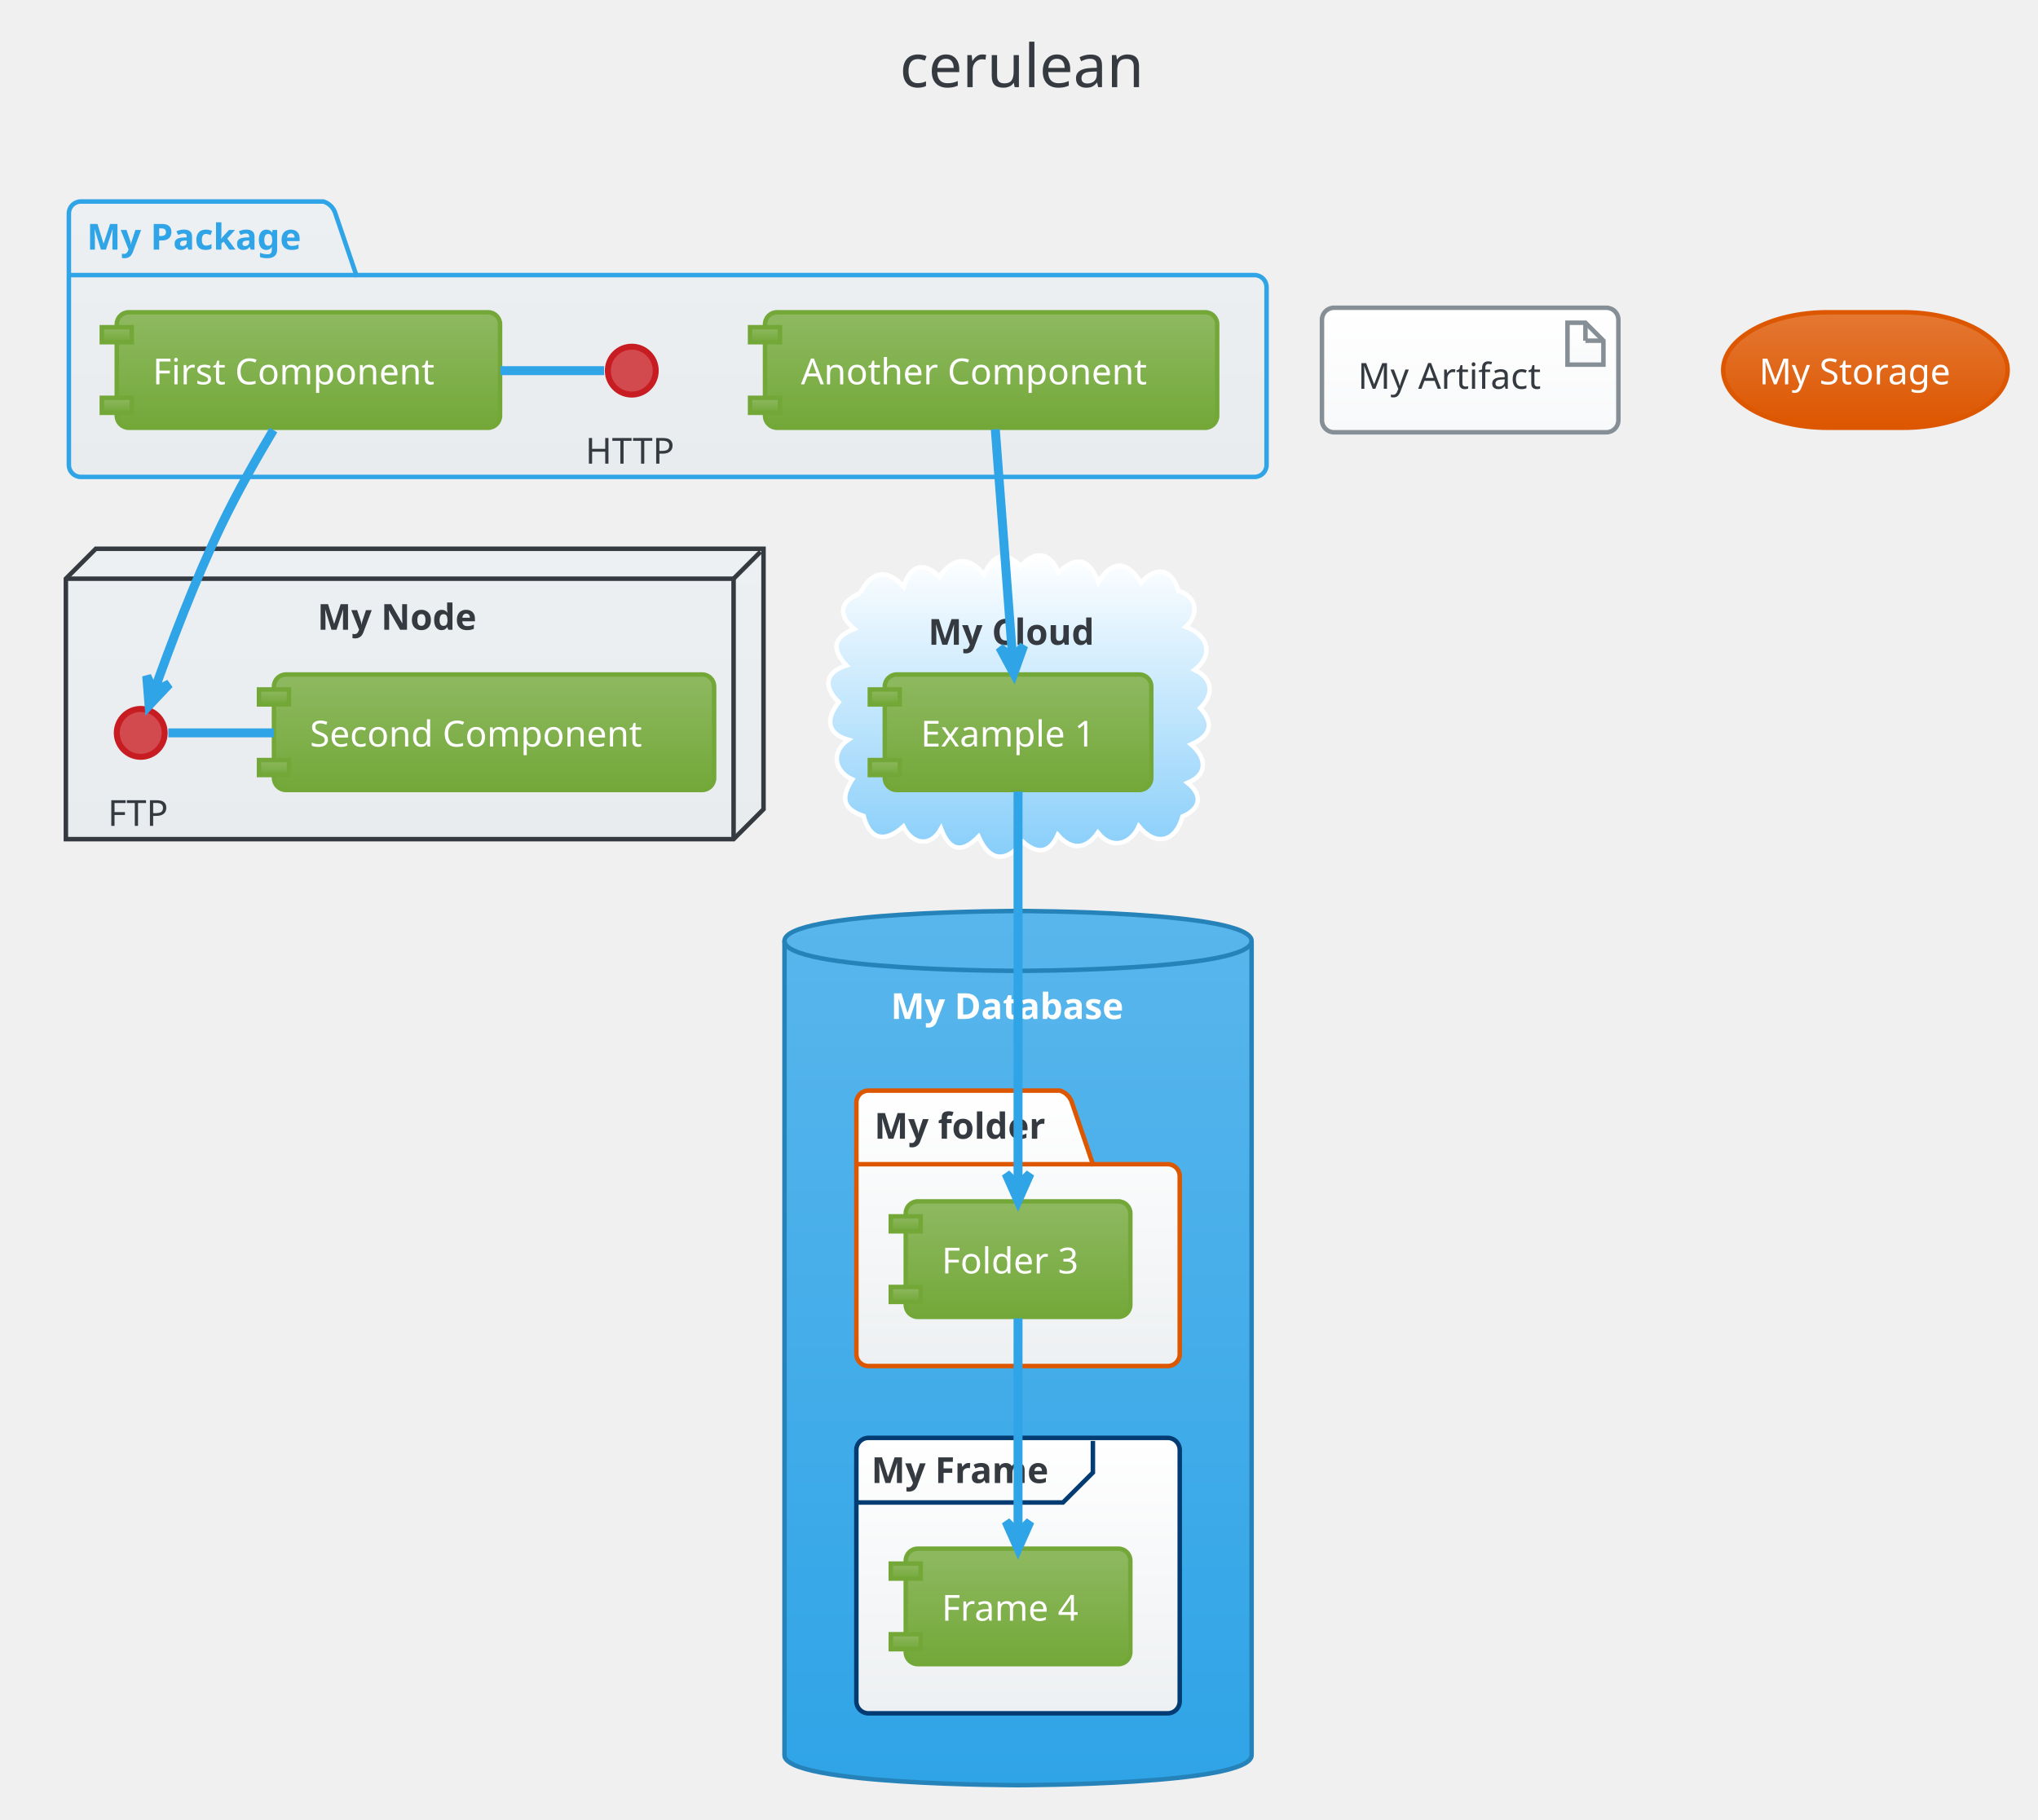
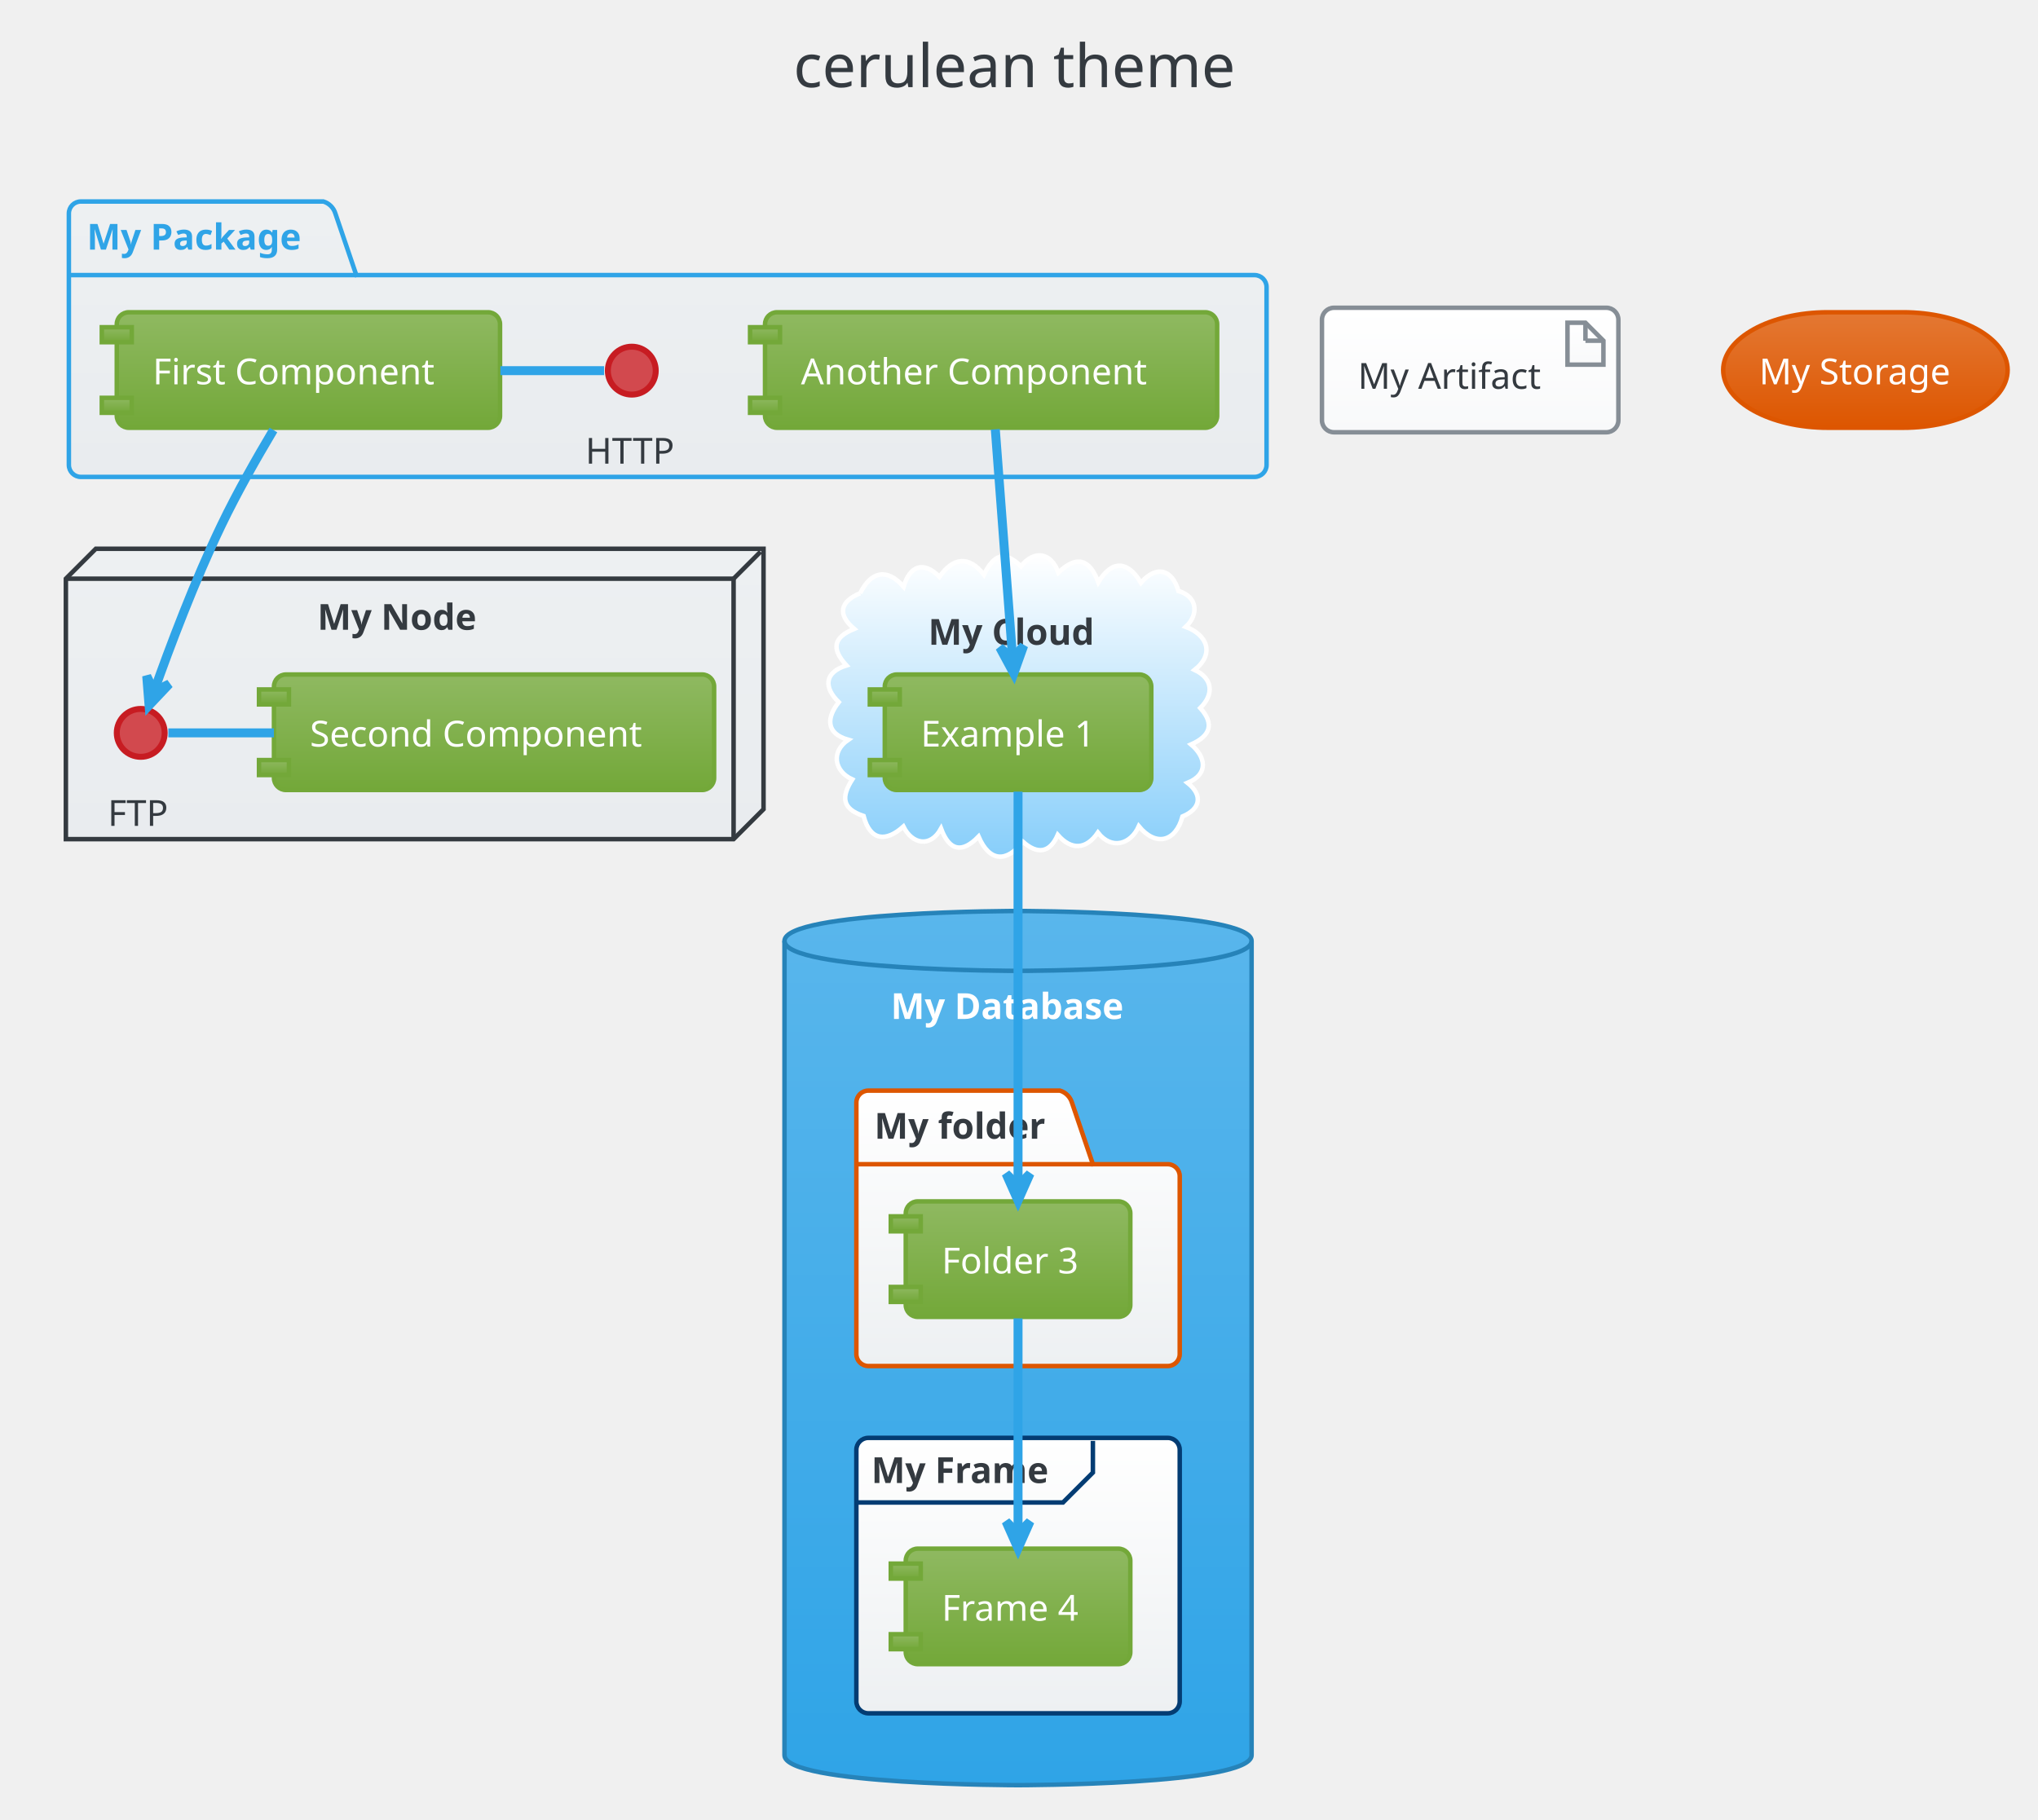
<svg xmlns="http://www.w3.org/2000/svg" contentScriptType="application/ecmascript" contentStyleType="text/css" height="633.333px" preserveAspectRatio="none" style="width:709px;height:633px;" version="1.1" viewBox="0 0 709 633" width="709.375px" zoomAndPan="magnify">
  <defs>
-     <linearGradient id="g1nj6c6ehzaf7p0" x1="50%" x2="50%" y1="0%" y2="100%">
+     <linearGradient id="gfdl2r8r0pdfg0" x1="50%" x2="50%" y1="0%" y2="100%">
      <stop offset="0%" stop-color="#EDF0F2" />
      <stop offset="100%" stop-color="#E9ECEF" />
    </linearGradient>
-     <linearGradient id="g1nj6c6ehzaf7p1" x1="50%" x2="50%" y1="0%" y2="100%">
+     <linearGradient id="gfdl2r8r0pdfg1" x1="50%" x2="50%" y1="0%" y2="100%">
      <stop offset="0%" stop-color="#FFFFFF" />
      <stop offset="100%" stop-color="#87CEFA" />
    </linearGradient>
-     <linearGradient id="g1nj6c6ehzaf7p2" x1="50%" x2="50%" y1="0%" y2="100%">
+     <linearGradient id="gfdl2r8r0pdfg2" x1="50%" x2="50%" y1="0%" y2="100%">
      <stop offset="0%" stop-color="#59B6EC" />
      <stop offset="100%" stop-color="#2FA4E7" />
    </linearGradient>
-     <linearGradient id="g1nj6c6ehzaf7p3" x1="50%" x2="50%" y1="0%" y2="100%">
+     <linearGradient id="gfdl2r8r0pdfg3" x1="50%" x2="50%" y1="0%" y2="100%">
      <stop offset="0%" stop-color="#FFFFFF" />
      <stop offset="100%" stop-color="#EDF0F2" />
    </linearGradient>
-     <linearGradient id="g1nj6c6ehzaf7p4" x1="50%" x2="50%" y1="0%" y2="100%">
+     <linearGradient id="gfdl2r8r0pdfg4" x1="50%" x2="50%" y1="0%" y2="100%">
      <stop offset="0%" stop-color="#8FB961" />
      <stop offset="100%" stop-color="#73A839" />
    </linearGradient>
-     <linearGradient id="g1nj6c6ehzaf7p5" x1="50%" x2="50%" y1="0%" y2="100%">
+     <linearGradient id="gfdl2r8r0pdfg5" x1="50%" x2="50%" y1="0%" y2="100%">
      <stop offset="0%" stop-color="#FFFFFF" />
      <stop offset="100%" stop-color="#F8F9FA" />
    </linearGradient>
-     <linearGradient id="g1nj6c6ehzaf7p6" x1="50%" x2="50%" y1="0%" y2="100%">
+     <linearGradient id="gfdl2r8r0pdfg6" x1="50%" x2="50%" y1="0%" y2="100%">
      <stop offset="0%" stop-color="#E47833" />
      <stop offset="100%" stop-color="#DD5600" />
    </linearGradient>
  </defs>
  <g>
-     <rect fill="none" height="39.903" rx="4.167" ry="4.167" style="stroke: none; stroke-width: 1.042;" width="111.458" x="302.604" y="2.083" />
-     <text fill="#343A40" font-family="Verdana" font-size="20.833" lengthAdjust="spacingAndGlyphs" textLength="90.625" x="313.021" y="30.32">cerulean</text>
-     <path d="M28.125,70.111 L112.5,70.111 A6.25,6.25 0 0 1 116.667,74.278 L123.958,95.719 L436.458,95.719 A4.167,4.167 0 0 1 440.625,99.886 L440.625,161.778 A4.167,4.167 0 0 1 436.458,165.944 L28.125,165.944 A4.167,4.167 0 0 1 23.958,161.778 L23.958,74.278 A4.167,4.167 0 0 1 28.125,70.111 " fill="url(#g1nj6c6ehzaf7p0)" style="stroke: #2FA4E7; stroke-width: 1.562;" />
+     <rect fill="none" height="39.903" rx="4.167" ry="4.167" style="stroke: none; stroke-width: 1.042;" width="185.417" x="265.625" y="2.083" />
+     <text fill="#343A40" font-family="Verdana" font-size="20.833" lengthAdjust="spacingAndGlyphs" textLength="164.583" x="276.042" y="30.32">cerulean theme</text>
+     <path d="M28.125,70.111 L112.5,70.111 A6.25,6.25 0 0 1 116.667,74.278 L123.958,95.719 L436.458,95.719 A4.167,4.167 0 0 1 440.625,99.886 L440.625,161.778 A4.167,4.167 0 0 1 436.458,165.944 L28.125,165.944 A4.167,4.167 0 0 1 23.958,161.778 L23.958,74.278 A4.167,4.167 0 0 1 28.125,70.111 " fill="url(#gfdl2r8r0pdfg0)" style="stroke: #2FA4E7; stroke-width: 1.562;" />
    <line style="stroke: #2FA4E7; stroke-width: 1.562;" x1="23.958" x2="123.958" y1="95.719" y2="95.719" />
    <text fill="#2FA4E7" font-family="Verdana" font-size="12.5" font-weight="bold" lengthAdjust="spacingAndGlyphs" textLength="82.292" x="30.208" y="86.845">My Package</text>
-     <polygon fill="url(#g1nj6c6ehzaf7p0)" points="22.917,201.361,33.333,190.944,265.625,190.944,265.625,281.569,255.208,291.986,22.917,291.986,22.917,201.361" style="stroke: #343A40; stroke-width: 1.562;" />
+     <polygon fill="url(#gfdl2r8r0pdfg0)" points="22.917,201.361,33.333,190.944,265.625,190.944,265.625,281.569,255.208,291.986,22.917,291.986,22.917,201.361" style="stroke: #343A40; stroke-width: 1.562;" />
    <line style="stroke: #343A40; stroke-width: 1.562;" x1="255.208" x2="264.583" y1="201.361" y2="191.986" />
    <line style="stroke: #343A40; stroke-width: 1.562;" x1="22.917" x2="255.208" y1="201.361" y2="201.361" />
    <line style="stroke: #343A40; stroke-width: 1.562;" x1="255.208" x2="255.208" y1="201.361" y2="291.986" />
    <text fill="#343A40" font-family="Verdana" font-size="12.5" font-weight="bold" lengthAdjust="spacingAndGlyphs" textLength="59.375" x="110.417" y="219.137">My Node</text>
-     <path d="M299.236,206.418 C303.005,198.895 308.467,197.433 314.363,204.161 C316.463,197.001 321.133,194.924 326.833,200.688 C331.543,194.019 336.962,193.127 342.298,199.972 C345.492,193.418 349.155,191.122 355.19,197.035 C359.812,191.197 365.745,192.236 368.191,199.237 C374.634,193.048 379.099,194.548 382.09,202.605 C386.815,194.721 392.394,195.077 396.918,202.795 C402.165,196.641 407.746,197.912 409.967,205.639 C416.664,207.586 417.111,213.875 412.5,218.117 C419.878,220.816 422.735,227.406 415.597,233.105 C422.04,236.113 422.335,241.692 417.55,246.355 C422.773,252.087 420.748,256.224 414.363,259.039 C419.397,263.253 420.667,269.333 413.14,272.398 C418.62,276.754 417.599,281.515 411.375,284.105 C409.004,292.924 402.138,294.707 396.186,287.501 C393.361,293.819 386.696,295.823 381.95,289.699 C377.87,295.661 372.718,295.925 367.984,290.502 C365.179,296.901 360.848,297.328 355.89,292.908 C350.167,300.201 344.249,299.955 340.433,291.084 C334.642,297.055 330.257,296.041 327.383,288.307 C323.657,295.091 317.303,293.737 314.284,287.591 C308.24,293.031 302.716,292.648 300.425,283.92 C292.831,281.407 292.652,277.241 296.505,271.2 C290.177,268.328 289.029,261.542 295.104,257.411 C287.192,255.165 287.56,249.642 291.795,244.325 C286.496,239.174 286.775,233.954 294.484,231.538 C289.233,225.854 289.765,221.831 297.17,218.821 C291.196,213.797 292.264,209.286 299.236,206.418 " fill="url(#g1nj6c6ehzaf7p1)" style="stroke: #FFFFFF; stroke-width: 1.562;" />
+     <path d="M299.236,206.418 C303.005,198.895 308.467,197.433 314.363,204.161 C316.463,197.001 321.133,194.924 326.833,200.688 C331.543,194.019 336.962,193.127 342.298,199.972 C345.492,193.418 349.155,191.122 355.19,197.035 C359.812,191.197 365.745,192.236 368.191,199.237 C374.634,193.048 379.099,194.548 382.09,202.605 C386.815,194.721 392.394,195.077 396.918,202.795 C402.165,196.641 407.746,197.912 409.967,205.639 C416.664,207.586 417.111,213.875 412.5,218.117 C419.878,220.816 422.735,227.406 415.597,233.105 C422.04,236.113 422.335,241.692 417.55,246.355 C422.773,252.087 420.748,256.224 414.363,259.039 C419.397,263.253 420.667,269.333 413.14,272.398 C418.62,276.754 417.599,281.515 411.375,284.105 C409.004,292.924 402.138,294.707 396.186,287.501 C393.361,293.819 386.696,295.823 381.95,289.699 C377.87,295.661 372.718,295.925 367.984,290.502 C365.179,296.901 360.848,297.328 355.89,292.908 C350.167,300.201 344.249,299.955 340.433,291.084 C334.642,297.055 330.257,296.041 327.383,288.307 C323.657,295.091 317.303,293.737 314.284,287.591 C308.24,293.031 302.716,292.648 300.425,283.92 C292.831,281.407 292.652,277.241 296.505,271.2 C290.177,268.328 289.029,261.542 295.104,257.411 C287.192,255.165 287.56,249.642 291.795,244.325 C286.496,239.174 286.775,233.954 294.484,231.538 C289.233,225.854 289.765,221.831 297.17,218.821 C291.196,213.797 292.264,209.286 299.236,206.418 " fill="url(#gfdl2r8r0pdfg1)" style="stroke: #FFFFFF; stroke-width: 1.562;" />
    <text fill="#343A40" font-family="Verdana" font-size="12.5" font-weight="bold" lengthAdjust="spacingAndGlyphs" textLength="62.5" x="322.917" y="224.345">My Cloud</text>
-     <path d="M272.917,327.403 C272.917,316.986 354.167,316.986 354.167,316.986 C354.167,316.986 435.417,316.986 435.417,327.403 L435.417,610.736 C435.417,621.153 354.167,621.153 354.167,621.153 C354.167,621.153 272.917,621.153 272.917,610.736 L272.917,327.403 " fill="url(#g1nj6c6ehzaf7p2)" style="stroke: #2683B9; stroke-width: 1.562;" />
+     <path d="M272.917,327.403 C272.917,316.986 354.167,316.986 354.167,316.986 C354.167,316.986 435.417,316.986 435.417,327.403 L435.417,610.736 C435.417,621.153 354.167,621.153 354.167,621.153 C354.167,621.153 272.917,621.153 272.917,610.736 L272.917,327.403 " fill="url(#gfdl2r8r0pdfg2)" style="stroke: #2683B9; stroke-width: 1.562;" />
    <path d="M272.917,327.403 C272.917,337.819 354.167,337.819 354.167,337.819 C354.167,337.819 435.417,337.819 435.417,327.403 " fill="none" style="stroke: #2683B9; stroke-width: 1.562;" />
    <text fill="#FFFFFF" font-family="Verdana" font-size="12.5" font-weight="bold" lengthAdjust="spacingAndGlyphs" textLength="88.542" x="309.896" y="354.553">My Database</text>
-     <path d="M302.083,379.486 L368.75,379.486 A6.25,6.25 0 0 1 372.917,383.653 L380.208,405.094 L406.25,405.094 A4.167,4.167 0 0 1 410.417,409.261 L410.417,471.153 A4.167,4.167 0 0 1 406.25,475.319 L302.083,475.319 A4.167,4.167 0 0 1 297.917,471.153 L297.917,383.653 A4.167,4.167 0 0 1 302.083,379.486 " fill="url(#g1nj6c6ehzaf7p3)" style="stroke: #DD5600; stroke-width: 1.562;" />
+     <path d="M302.083,379.486 L368.75,379.486 A6.25,6.25 0 0 1 372.917,383.653 L380.208,405.094 L406.25,405.094 A4.167,4.167 0 0 1 410.417,409.261 L410.417,471.153 A4.167,4.167 0 0 1 406.25,475.319 L302.083,475.319 A4.167,4.167 0 0 1 297.917,471.153 L297.917,383.653 A4.167,4.167 0 0 1 302.083,379.486 " fill="url(#gfdl2r8r0pdfg3)" style="stroke: #DD5600; stroke-width: 1.562;" />
    <line style="stroke: #DD5600; stroke-width: 1.562;" x1="297.917" x2="380.208" y1="405.094" y2="405.094" />
    <text fill="#343A40" font-family="Verdana" font-size="12.5" font-weight="bold" lengthAdjust="spacingAndGlyphs" textLength="64.583" x="304.167" y="396.22">My folder</text>
-     <rect fill="url(#g1nj6c6ehzaf7p3)" height="95.833" rx="4.167" ry="4.167" style="stroke: #033C73; stroke-width: 1.562;" width="112.5" x="297.917" y="500.319" />
+     <rect fill="url(#gfdl2r8r0pdfg3)" height="95.833" rx="4.167" ry="4.167" style="stroke: #033C73; stroke-width: 1.562;" width="112.5" x="297.917" y="500.319" />
    <path d="M380.208,501.361 L380.208,512.386 L369.792,522.803 L297.917,522.803 " fill="none" style="stroke: #033C73; stroke-width: 1.562;" />
    <text fill="#343A40" font-family="Verdana" font-size="12.5" font-weight="bold" lengthAdjust="spacingAndGlyphs" textLength="67.708" x="303.125" y="516.012">My Frame</text>
    <ellipse cx="219.792" cy="128.965" fill="#D2494E" rx="8.333" ry="8.333" style="stroke: #C71C22; stroke-width: 2.083;" />
    <text fill="#343A40" font-family="Verdana" font-size="12.5" lengthAdjust="spacingAndGlyphs" textLength="32.292" x="203.646" y="161.324">HTTP</text>
-     <rect fill="url(#g1nj6c6ehzaf7p4)" height="40.192" rx="4.167" ry="4.167" style="stroke: #73A839; stroke-width: 1.562;" width="133.333" x="40.625" y="108.653" />
-     <rect fill="url(#g1nj6c6ehzaf7p4)" height="5.208" style="stroke: #73A839; stroke-width: 1.562;" width="10.417" x="35.417" y="113.861" />
-     <rect fill="url(#g1nj6c6ehzaf7p4)" height="5.208" style="stroke: #73A839; stroke-width: 1.562;" width="10.417" x="35.417" y="138.428" />
+     <rect fill="url(#gfdl2r8r0pdfg4)" height="40.192" rx="4.167" ry="4.167" style="stroke: #73A839; stroke-width: 1.562;" width="133.333" x="40.625" y="108.653" />
+     <rect fill="url(#gfdl2r8r0pdfg4)" height="5.208" style="stroke: #73A839; stroke-width: 1.562;" width="10.417" x="35.417" y="113.861" />
+     <rect fill="url(#gfdl2r8r0pdfg4)" height="5.208" style="stroke: #73A839; stroke-width: 1.562;" width="10.417" x="35.417" y="138.428" />
    <text fill="#FFFFFF" font-family="Verdana" font-size="12.5" lengthAdjust="spacingAndGlyphs" textLength="108.333" x="53.125" y="133.72">First Component</text>
-     <rect fill="url(#g1nj6c6ehzaf7p4)" height="40.192" rx="4.167" ry="4.167" style="stroke: #73A839; stroke-width: 1.562;" width="157.292" x="266.146" y="108.653" />
-     <rect fill="url(#g1nj6c6ehzaf7p4)" height="5.208" style="stroke: #73A839; stroke-width: 1.562;" width="10.417" x="260.938" y="113.861" />
-     <rect fill="url(#g1nj6c6ehzaf7p4)" height="5.208" style="stroke: #73A839; stroke-width: 1.562;" width="10.417" x="260.938" y="138.428" />
+     <rect fill="url(#gfdl2r8r0pdfg4)" height="40.192" rx="4.167" ry="4.167" style="stroke: #73A839; stroke-width: 1.562;" width="157.292" x="266.146" y="108.653" />
+     <rect fill="url(#gfdl2r8r0pdfg4)" height="5.208" style="stroke: #73A839; stroke-width: 1.562;" width="10.417" x="260.938" y="113.861" />
+     <rect fill="url(#gfdl2r8r0pdfg4)" height="5.208" style="stroke: #73A839; stroke-width: 1.562;" width="10.417" x="260.938" y="138.428" />
    <text fill="#FFFFFF" font-family="Verdana" font-size="12.5" lengthAdjust="spacingAndGlyphs" textLength="132.292" x="278.646" y="133.72">Another Component</text>
    <ellipse cx="48.958" cy="255.007" fill="#D2494E" rx="8.333" ry="8.333" style="stroke: #C71C22; stroke-width: 2.083;" />
    <text fill="#343A40" font-family="Verdana" font-size="12.5" lengthAdjust="spacingAndGlyphs" textLength="22.917" x="37.5" y="287.366">FTP</text>
-     <rect fill="url(#g1nj6c6ehzaf7p4)" height="40.192" rx="4.167" ry="4.167" style="stroke: #73A839; stroke-width: 1.562;" width="153.125" x="95.312" y="234.694" />
-     <rect fill="url(#g1nj6c6ehzaf7p4)" height="5.208" style="stroke: #73A839; stroke-width: 1.562;" width="10.417" x="90.104" y="239.903" />
-     <rect fill="url(#g1nj6c6ehzaf7p4)" height="5.208" style="stroke: #73A839; stroke-width: 1.562;" width="10.417" x="90.104" y="264.469" />
+     <rect fill="url(#gfdl2r8r0pdfg4)" height="40.192" rx="4.167" ry="4.167" style="stroke: #73A839; stroke-width: 1.562;" width="153.125" x="95.312" y="234.694" />
+     <rect fill="url(#gfdl2r8r0pdfg4)" height="5.208" style="stroke: #73A839; stroke-width: 1.562;" width="10.417" x="90.104" y="239.903" />
+     <rect fill="url(#gfdl2r8r0pdfg4)" height="5.208" style="stroke: #73A839; stroke-width: 1.562;" width="10.417" x="90.104" y="264.469" />
    <text fill="#FFFFFF" font-family="Verdana" font-size="12.5" lengthAdjust="spacingAndGlyphs" textLength="128.125" x="107.812" y="259.762">Second Component</text>
-     <rect fill="url(#g1nj6c6ehzaf7p4)" height="40.192" rx="4.167" ry="4.167" style="stroke: #73A839; stroke-width: 1.562;" width="92.708" x="307.812" y="234.694" />
-     <rect fill="url(#g1nj6c6ehzaf7p4)" height="5.208" style="stroke: #73A839; stroke-width: 1.562;" width="10.417" x="302.604" y="239.903" />
-     <rect fill="url(#g1nj6c6ehzaf7p4)" height="5.208" style="stroke: #73A839; stroke-width: 1.562;" width="10.417" x="302.604" y="264.469" />
+     <rect fill="url(#gfdl2r8r0pdfg4)" height="40.192" rx="4.167" ry="4.167" style="stroke: #73A839; stroke-width: 1.562;" width="92.708" x="307.812" y="234.694" />
+     <rect fill="url(#gfdl2r8r0pdfg4)" height="5.208" style="stroke: #73A839; stroke-width: 1.562;" width="10.417" x="302.604" y="239.903" />
+     <rect fill="url(#gfdl2r8r0pdfg4)" height="5.208" style="stroke: #73A839; stroke-width: 1.562;" width="10.417" x="302.604" y="264.469" />
    <text fill="#FFFFFF" font-family="Verdana" font-size="12.5" lengthAdjust="spacingAndGlyphs" textLength="67.708" x="320.312" y="259.762">Example 1</text>
-     <rect fill="url(#g1nj6c6ehzaf7p4)" height="40.192" rx="4.167" ry="4.167" style="stroke: #73A839; stroke-width: 1.562;" width="78.125" x="315.104" y="418.028" />
-     <rect fill="url(#g1nj6c6ehzaf7p4)" height="5.208" style="stroke: #73A839; stroke-width: 1.562;" width="10.417" x="309.896" y="423.236" />
-     <rect fill="url(#g1nj6c6ehzaf7p4)" height="5.208" style="stroke: #73A839; stroke-width: 1.562;" width="10.417" x="309.896" y="447.803" />
+     <rect fill="url(#gfdl2r8r0pdfg4)" height="40.192" rx="4.167" ry="4.167" style="stroke: #73A839; stroke-width: 1.562;" width="78.125" x="315.104" y="418.028" />
+     <rect fill="url(#gfdl2r8r0pdfg4)" height="5.208" style="stroke: #73A839; stroke-width: 1.562;" width="10.417" x="309.896" y="423.236" />
+     <rect fill="url(#gfdl2r8r0pdfg4)" height="5.208" style="stroke: #73A839; stroke-width: 1.562;" width="10.417" x="309.896" y="447.803" />
    <text fill="#FFFFFF" font-family="Verdana" font-size="12.5" lengthAdjust="spacingAndGlyphs" textLength="53.125" x="327.604" y="443.095">Folder 3</text>
-     <rect fill="url(#g1nj6c6ehzaf7p4)" height="40.192" rx="4.167" ry="4.167" style="stroke: #73A839; stroke-width: 1.562;" width="78.125" x="315.104" y="538.861" />
-     <rect fill="url(#g1nj6c6ehzaf7p4)" height="5.208" style="stroke: #73A839; stroke-width: 1.562;" width="10.417" x="309.896" y="544.069" />
-     <rect fill="url(#g1nj6c6ehzaf7p4)" height="5.208" style="stroke: #73A839; stroke-width: 1.562;" width="10.417" x="309.896" y="568.636" />
+     <rect fill="url(#gfdl2r8r0pdfg4)" height="40.192" rx="4.167" ry="4.167" style="stroke: #73A839; stroke-width: 1.562;" width="78.125" x="315.104" y="538.861" />
+     <rect fill="url(#gfdl2r8r0pdfg4)" height="5.208" style="stroke: #73A839; stroke-width: 1.562;" width="10.417" x="309.896" y="544.069" />
+     <rect fill="url(#gfdl2r8r0pdfg4)" height="5.208" style="stroke: #73A839; stroke-width: 1.562;" width="10.417" x="309.896" y="568.636" />
    <text fill="#FFFFFF" font-family="Verdana" font-size="12.5" lengthAdjust="spacingAndGlyphs" textLength="53.125" x="327.604" y="563.928">Frame 4</text>
-     <rect fill="url(#g1nj6c6ehzaf7p5)" height="43.317" rx="4.167" ry="4.167" style="stroke: #868E96; stroke-width: 1.562;" width="103.125" x="459.896" y="107.09" />
-     <polygon fill="url(#g1nj6c6ehzaf7p5)" points="545.312,112.299,545.312,126.882,557.812,126.882,557.812,118.549,551.562,112.299,545.312,112.299" style="stroke: #868E96; stroke-width: 1.562;" />
+     <rect fill="url(#gfdl2r8r0pdfg5)" height="43.317" rx="4.167" ry="4.167" style="stroke: #868E96; stroke-width: 1.562;" width="103.125" x="459.896" y="107.09" />
+     <polygon fill="url(#gfdl2r8r0pdfg5)" points="545.312,112.299,545.312,126.882,557.812,126.882,557.812,118.549,551.562,112.299,545.312,112.299" style="stroke: #868E96; stroke-width: 1.562;" />
    <line style="stroke: #868E96; stroke-width: 1.562;" x1="551.562" x2="551.562" y1="112.299" y2="118.549" />
    <line style="stroke: #868E96; stroke-width: 1.562;" x1="557.812" x2="551.562" y1="118.549" y2="118.549" />
    <text fill="#343A40" font-family="Verdana" font-size="12.5" lengthAdjust="spacingAndGlyphs" textLength="67.708" x="472.396" y="135.282">My Artifact</text>
-     <rect fill="url(#g1nj6c6ehzaf7p6)" height="40.192" rx="36.458" ry="36.458" style="stroke: #DD5600; stroke-width: 1.562;" width="98.958" x="599.479" y="108.653" />
+     <rect fill="url(#gfdl2r8r0pdfg6)" height="40.192" rx="36.458" ry="36.458" style="stroke: #DD5600; stroke-width: 1.562;" width="98.958" x="599.479" y="108.653" />
    <text fill="#FFFFFF" font-family="Verdana" font-size="12.5" lengthAdjust="spacingAndGlyphs" textLength="73.958" x="611.979" y="133.72">My Storage</text>
    <path d="M210.151,128.965 C198.13,128.965 186.109,128.965 174.089,128.965 " fill="none" id="HTTP-First Component" style="stroke: #2FA4E7; stroke-width: 3.125;" />
    <path d="M58.561,255.007 C70.807,255.007 83.053,255.007 95.3,255.007 " fill="none" id="FTP-Second Component" style="stroke: #2FA4E7; stroke-width: 3.125;" />
    <path d="M95.117,149.623 C89.309,159.361 82.47,171.412 77.083,182.611 C67.707,202.103 58.906,225.587 53.725,240.15 " fill="none" id="First Component-FTP" style="stroke: #2FA4E7; stroke-width: 3.125;" />
    <polygon fill="#2FA4E7" points="51.861,245.446,58.904,237.987,53.59,240.534,51.043,235.22,51.861,245.446" style="stroke: #2FA4E7; stroke-width: 3.125;" />
    <path d="M346.256,149.376 C347.877,170.809 350.495,205.418 352.271,228.903 " fill="none" id="Another Component-Example 1" style="stroke: #2FA4E7; stroke-width: 3.125;" />
    <polygon fill="#2FA4E7" points="352.681,234.324,356.129,224.661,352.288,229.13,347.819,225.29,352.681,234.324" style="stroke: #2FA4E7; stroke-width: 3.125;" />
    <path d="M354.167,275.445 C354.167,308.473 354.167,375.596 354.167,412.169 " fill="none" id="Example 1-Folder 3" style="stroke: #2FA4E7; stroke-width: 3.125;" />
    <polygon fill="#2FA4E7" points="354.167,417.767,358.333,408.392,354.167,412.559,350,408.392,354.167,417.767" style="stroke: #2FA4E7; stroke-width: 3.125;" />
    <path d="M354.167,458.726 C354.167,479.083 354.167,511.191 354.167,533.382 " fill="none" id="Folder 3-Frame 4" style="stroke: #2FA4E7; stroke-width: 3.125;" />
    <polygon fill="#2FA4E7" points="354.167,538.797,358.333,529.422,354.167,533.588,350,529.422,354.167,538.797" style="stroke: #2FA4E7; stroke-width: 3.125;" />
  </g>
</svg>
